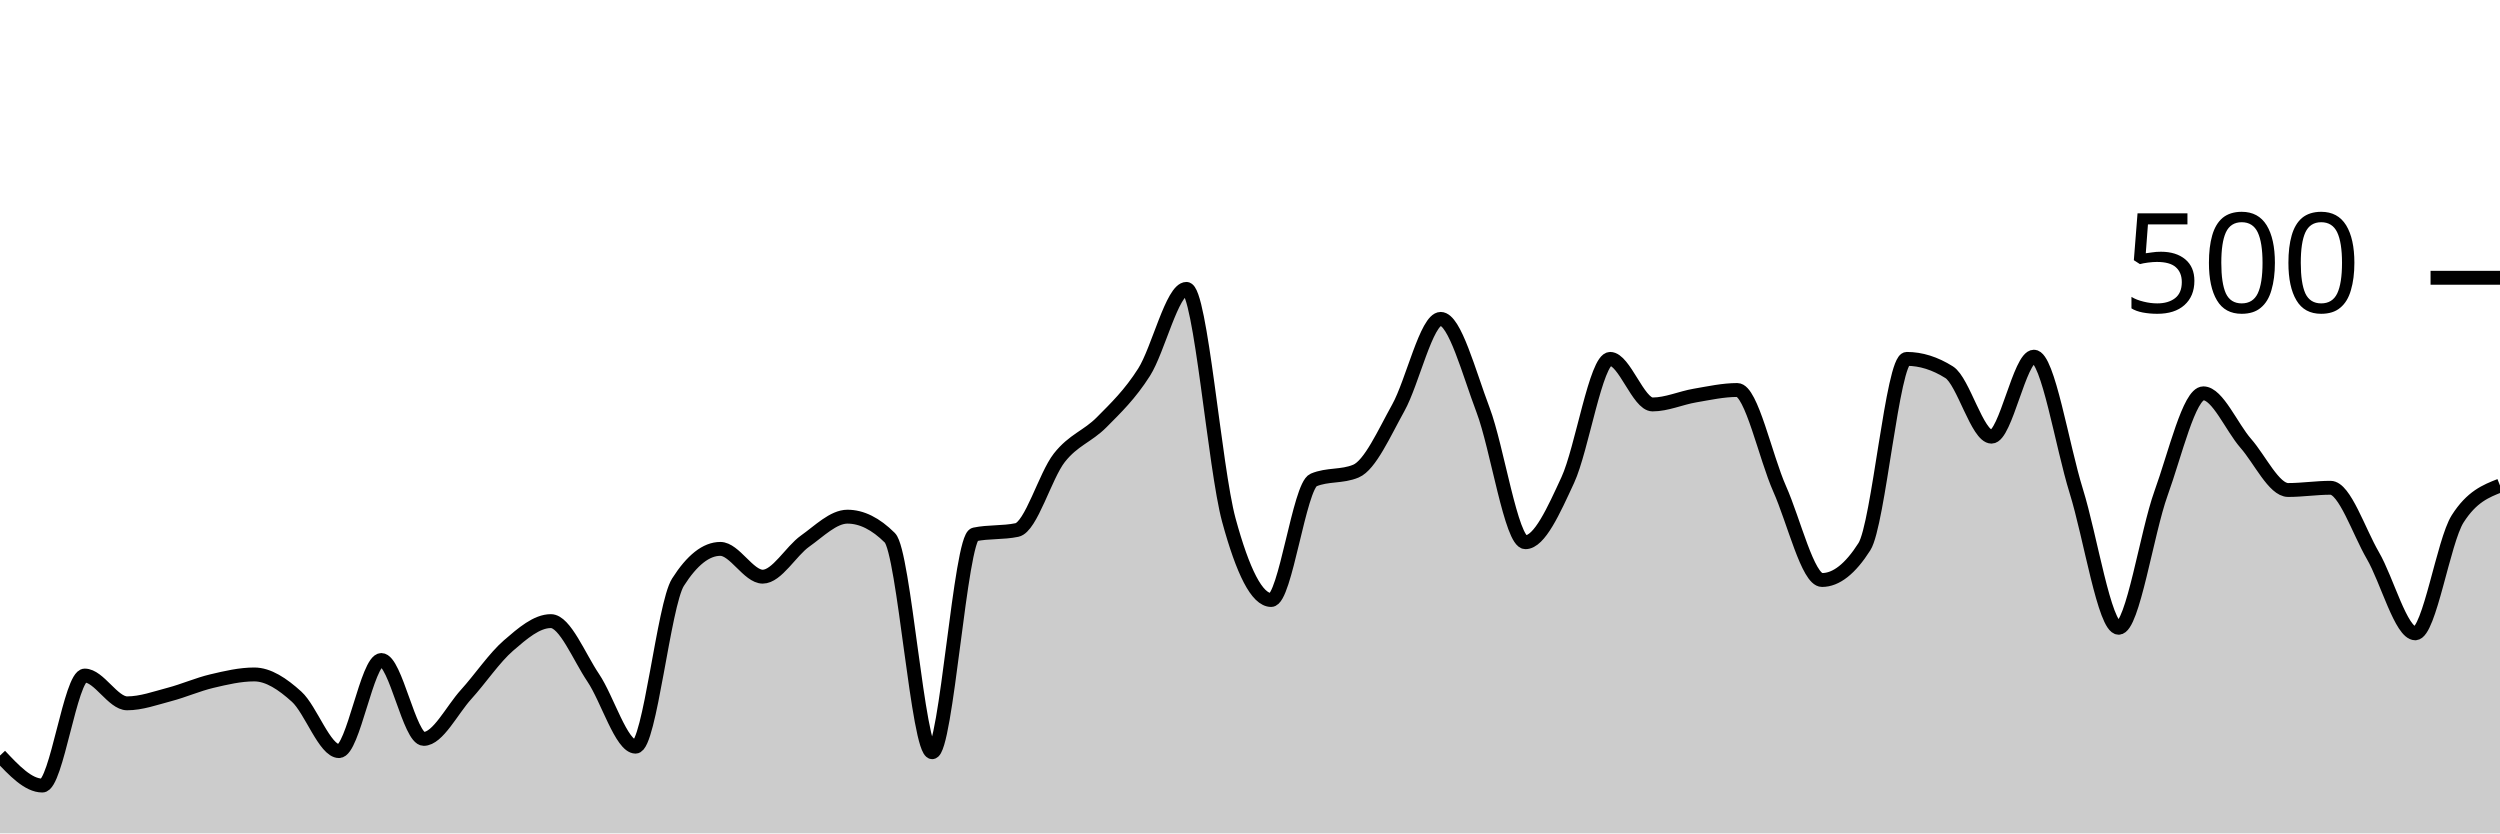
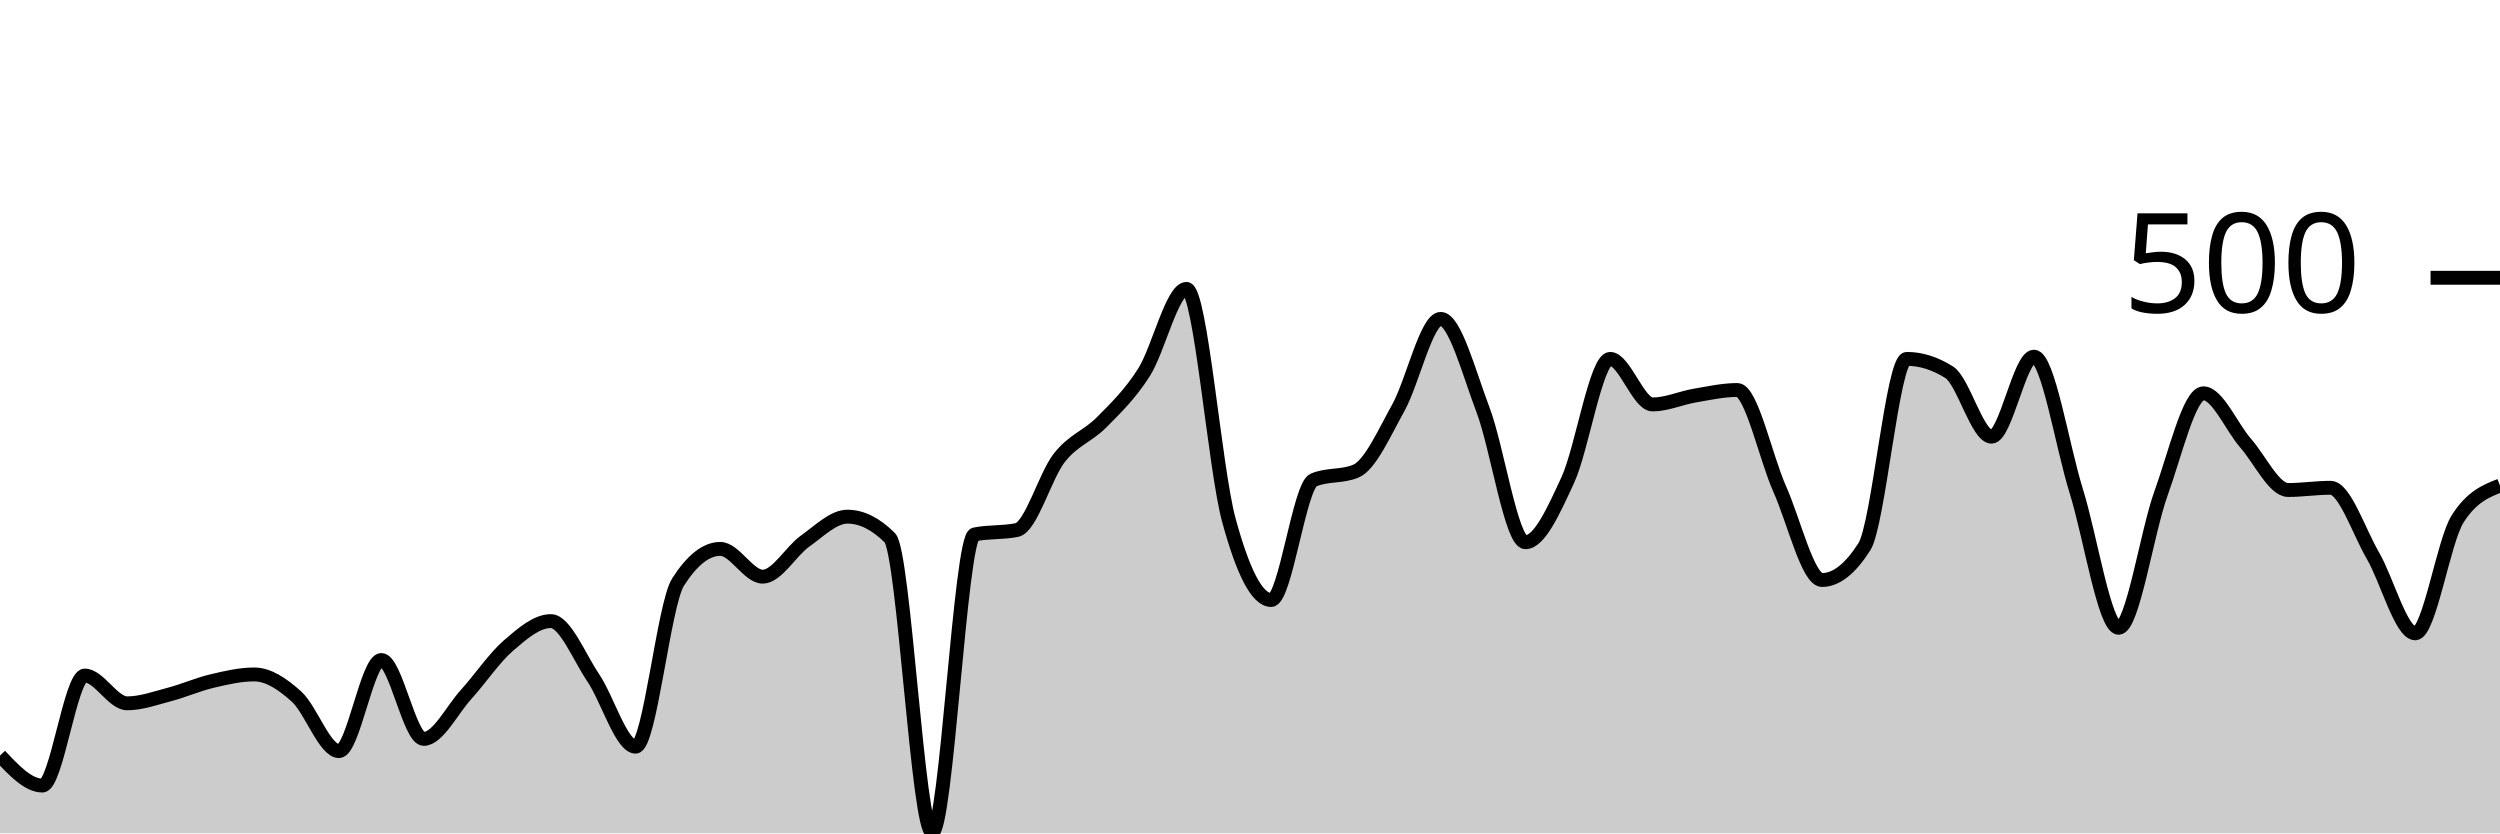
<svg xmlns="http://www.w3.org/2000/svg" viewBox="0 0 180 60">
  <g transform="translate(0,20)">
-     <path class="area" fill="rgba(0, 0, 0, 0.2)" d="M0,34.4C1.017,35.48,2.034,36.56,3.051,36.56C4.068,36.56,5.085,28.64,6.102,28.64C7.119,28.64,8.136,30.64,9.153,30.64C10.169,30.64,11.186,30.267,12.203,30C13.22,29.733,14.237,29.28,15.254,29.04C16.271,28.8,17.288,28.56,18.305,28.56C19.322,28.56,20.339,29.24,21.356,30.16C22.373,31.08,23.39,34.08,24.407,34.08C25.424,34.08,26.441,27.52,27.458,27.52C28.475,27.52,29.492,33.2,30.508,33.2C31.525,33.2,32.542,31.12,33.559,30C34.576,28.88,35.593,27.36,36.61,26.48C37.627,25.6,38.644,24.72,39.661,24.72C40.678,24.72,41.695,27.293,42.712,28.8C43.729,30.307,44.746,33.76,45.763,33.76C46.78,33.76,47.797,23.52,48.814,21.92C49.831,20.32,50.847,19.52,51.864,19.52C52.881,19.52,53.898,21.52,54.915,21.52C55.932,21.52,56.949,19.68,57.966,18.96C58.983,18.24,60,17.2,61.017,17.2C62.034,17.2,63.051,17.707,64.068,18.72C65.085,19.733,66.102,34.16,67.119,34.16C68.136,34.16,69.153,18.693,70.169,18.48C71.186,18.267,72.203,18.373,73.22,18.16C74.237,17.947,75.254,14.253,76.271,12.96C77.288,11.667,78.305,11.427,79.322,10.4C80.339,9.373,81.356,8.4,82.373,6.8C83.39,5.2,84.407,0.8,85.424,0.8C86.441,0.8,87.458,13.707,88.475,17.44C89.492,21.173,90.508,23.2,91.525,23.2C92.542,23.2,93.559,14.987,94.576,14.56C95.593,14.133,96.61,14.347,97.627,13.92C98.644,13.493,99.661,11.187,100.678,9.36C101.695,7.533,102.712,2.96,103.729,2.96C104.746,2.96,105.763,6.84,106.78,9.52C107.797,12.2,108.814,19.04,109.831,19.04C110.847,19.04,111.864,16.76,112.881,14.56C113.898,12.36,114.915,5.84,115.932,5.84C116.949,5.84,117.966,9.12,118.983,9.12C120,9.12,121.017,8.653,122.034,8.48C123.051,8.307,124.068,8.08,125.085,8.08C126.102,8.08,127.119,12.92,128.136,15.2C129.153,17.48,130.169,21.76,131.186,21.76C132.203,21.76,133.22,20.96,134.237,19.36C135.254,17.76,136.271,5.84,137.288,5.84C138.305,5.84,139.322,6.16,140.339,6.8C141.356,7.44,142.373,11.44,143.39,11.44C144.407,11.44,145.424,5.68,146.441,5.68C147.458,5.68,148.475,12.107,149.492,15.36C150.508,18.613,151.525,25.2,152.542,25.2C153.559,25.2,154.576,18.333,155.593,15.52C156.61,12.707,157.627,8.32,158.644,8.32C159.661,8.32,160.678,10.76,161.695,11.92C162.712,13.08,163.729,15.28,164.746,15.28C165.763,15.28,166.78,15.12,167.797,15.12C168.814,15.12,169.831,18.253,170.847,20C171.864,21.747,172.881,25.6,173.898,25.6C174.915,25.6,175.932,18.96,176.949,17.36C177.966,15.76,178.983,15.36,180,14.96L180,40C178.983,40,177.966,40,176.949,40C175.932,40,174.915,40,173.898,40C172.881,40,171.864,40,170.847,40C169.831,40,168.814,40,167.797,40C166.78,40,165.763,40,164.746,40C163.729,40,162.712,40,161.695,40C160.678,40,159.661,40,158.644,40C157.627,40,156.61,40,155.593,40C154.576,40,153.559,40,152.542,40C151.525,40,150.508,40,149.492,40C148.475,40,147.458,40,146.441,40C145.424,40,144.407,40,143.39,40C142.373,40,141.356,40,140.339,40C139.322,40,138.305,40,137.288,40C136.271,40,135.254,40,134.237,40C133.22,40,132.203,40,131.186,40C130.169,40,129.153,40,128.136,40C127.119,40,126.102,40,125.085,40C124.068,40,123.051,40,122.034,40C121.017,40,120,40,118.983,40C117.966,40,116.949,40,115.932,40C114.915,40,113.898,40,112.881,40C111.864,40,110.847,40,109.831,40C108.814,40,107.797,40,106.78,40C105.763,40,104.746,40,103.729,40C102.712,40,101.695,40,100.678,40C99.661,40,98.644,40,97.627,40C96.61,40,95.593,40,94.576,40C93.559,40,92.542,40,91.525,40C90.508,40,89.492,40,88.475,40C87.458,40,86.441,40,85.424,40C84.407,40,83.39,40,82.373,40C81.356,40,80.339,40,79.322,40C78.305,40,77.288,40,76.271,40C75.254,40,74.237,40,73.22,40C72.203,40,71.186,40,70.169,40C69.153,40,68.136,40,67.119,40C66.102,40,65.085,40,64.068,40C63.051,40,62.034,40,61.017,40C60,40,58.983,40,57.966,40C56.949,40,55.932,40,54.915,40C53.898,40,52.881,40,51.864,40C50.847,40,49.831,40,48.814,40C47.797,40,46.78,40,45.763,40C44.746,40,43.729,40,42.712,40C41.695,40,40.678,40,39.661,40C38.644,40,37.627,40,36.61,40C35.593,40,34.576,40,33.559,40C32.542,40,31.525,40,30.508,40C29.492,40,28.475,40,27.458,40C26.441,40,25.424,40,24.407,40C23.39,40,22.373,40,21.356,40C20.339,40,19.322,40,18.305,40C17.288,40,16.271,40,15.254,40C14.237,40,13.22,40,12.203,40C11.186,40,10.169,40,9.153,40C8.136,40,7.119,40,6.102,40C5.085,40,4.068,40,3.051,40C2.034,40,1.017,40,0,40Z" />
-     <path class="line" stroke="black" fill="none" d="M0,34.4C1.017,35.48,2.034,36.56,3.051,36.56C4.068,36.56,5.085,28.64,6.102,28.64C7.119,28.64,8.136,30.64,9.153,30.64C10.169,30.64,11.186,30.267,12.203,30C13.22,29.733,14.237,29.28,15.254,29.04C16.271,28.8,17.288,28.56,18.305,28.56C19.322,28.56,20.339,29.24,21.356,30.16C22.373,31.08,23.39,34.08,24.407,34.08C25.424,34.08,26.441,27.52,27.458,27.52C28.475,27.52,29.492,33.2,30.508,33.2C31.525,33.2,32.542,31.12,33.559,30C34.576,28.88,35.593,27.36,36.61,26.48C37.627,25.6,38.644,24.72,39.661,24.72C40.678,24.72,41.695,27.293,42.712,28.8C43.729,30.307,44.746,33.76,45.763,33.76C46.78,33.76,47.797,23.52,48.814,21.92C49.831,20.32,50.847,19.52,51.864,19.52C52.881,19.52,53.898,21.52,54.915,21.52C55.932,21.52,56.949,19.68,57.966,18.96C58.983,18.24,60,17.2,61.017,17.2C62.034,17.2,63.051,17.707,64.068,18.72C65.085,19.733,66.102,34.16,67.119,34.16C68.136,34.16,69.153,18.693,70.169,18.48C71.186,18.267,72.203,18.373,73.22,18.16C74.237,17.947,75.254,14.253,76.271,12.96C77.288,11.667,78.305,11.427,79.322,10.4C80.339,9.373,81.356,8.4,82.373,6.8C83.39,5.2,84.407,0.8,85.424,0.8C86.441,0.8,87.458,13.707,88.475,17.44C89.492,21.173,90.508,23.2,91.525,23.2C92.542,23.2,93.559,14.987,94.576,14.56C95.593,14.133,96.61,14.347,97.627,13.92C98.644,13.493,99.661,11.187,100.678,9.36C101.695,7.533,102.712,2.96,103.729,2.96C104.746,2.96,105.763,6.84,106.78,9.52C107.797,12.2,108.814,19.04,109.831,19.04C110.847,19.04,111.864,16.76,112.881,14.56C113.898,12.36,114.915,5.84,115.932,5.84C116.949,5.84,117.966,9.12,118.983,9.12C120,9.12,121.017,8.653,122.034,8.48C123.051,8.307,124.068,8.08,125.085,8.08C126.102,8.08,127.119,12.92,128.136,15.2C129.153,17.48,130.169,21.76,131.186,21.76C132.203,21.76,133.22,20.96,134.237,19.36C135.254,17.76,136.271,5.84,137.288,5.84C138.305,5.84,139.322,6.16,140.339,6.8C141.356,7.44,142.373,11.44,143.39,11.44C144.407,11.44,145.424,5.68,146.441,5.68C147.458,5.68,148.475,12.107,149.492,15.36C150.508,18.613,151.525,25.2,152.542,25.2C153.559,25.2,154.576,18.333,155.593,15.52C156.61,12.707,157.627,8.32,158.644,8.32C159.661,8.32,160.678,10.76,161.695,11.92C162.712,13.08,163.729,15.28,164.746,15.28C165.763,15.28,166.78,15.12,167.797,15.12C168.814,15.12,169.831,18.253,170.847,20C171.864,21.747,172.881,25.6,173.898,25.6C174.915,25.6,175.932,18.96,176.949,17.36C177.966,15.76,178.983,15.36,180,14.96" />
+     <path class="area" fill="rgba(0, 0, 0, 0.2)" d="M0,34.4C1.017,35.48,2.034,36.56,3.051,36.56C4.068,36.56,5.085,28.64,6.102,28.64C7.119,28.64,8.136,30.64,9.153,30.64C10.169,30.64,11.186,30.267,12.203,30C13.22,29.733,14.237,29.28,15.254,29.04C16.271,28.8,17.288,28.56,18.305,28.56C19.322,28.56,20.339,29.24,21.356,30.16C22.373,31.08,23.39,34.08,24.407,34.08C25.424,34.08,26.441,27.52,27.458,27.52C28.475,27.52,29.492,33.2,30.508,33.2C31.525,33.2,32.542,31.12,33.559,30C34.576,28.88,35.593,27.36,36.61,26.48C37.627,25.6,38.644,24.72,39.661,24.72C40.678,24.72,41.695,27.293,42.712,28.8C43.729,30.307,44.746,33.76,45.763,33.76C46.78,33.76,47.797,23.52,48.814,21.92C49.831,20.32,50.847,19.52,51.864,19.52C52.881,19.52,53.898,21.52,54.915,21.52C55.932,21.52,56.949,19.68,57.966,18.96C58.983,18.24,60,17.2,61.017,17.2C62.034,17.2,63.051,17.707,64.068,18.72C65.085,19.733,66.102,39.92,67.119,39.92C68.136,39.92,69.153,18.693,70.169,18.48C71.186,18.267,72.203,18.373,73.22,18.16C74.237,17.947,75.254,14.253,76.271,12.96C77.288,11.667,78.305,11.427,79.322,10.4C80.339,9.373,81.356,8.4,82.373,6.8C83.39,5.2,84.407,0.8,85.424,0.8C86.441,0.8,87.458,13.707,88.475,17.44C89.492,21.173,90.508,23.2,91.525,23.2C92.542,23.2,93.559,14.987,94.576,14.56C95.593,14.133,96.61,14.347,97.627,13.92C98.644,13.493,99.661,11.187,100.678,9.36C101.695,7.533,102.712,2.96,103.729,2.96C104.746,2.96,105.763,6.84,106.78,9.52C107.797,12.2,108.814,19.04,109.831,19.04C110.847,19.04,111.864,16.76,112.881,14.56C113.898,12.36,114.915,5.84,115.932,5.84C116.949,5.84,117.966,9.12,118.983,9.12C120,9.12,121.017,8.653,122.034,8.48C123.051,8.307,124.068,8.08,125.085,8.08C126.102,8.08,127.119,12.92,128.136,15.2C129.153,17.48,130.169,21.76,131.186,21.76C132.203,21.76,133.22,20.96,134.237,19.36C135.254,17.76,136.271,5.84,137.288,5.84C138.305,5.84,139.322,6.16,140.339,6.8C141.356,7.44,142.373,11.44,143.39,11.44C144.407,11.44,145.424,5.68,146.441,5.68C147.458,5.68,148.475,12.107,149.492,15.36C150.508,18.613,151.525,25.2,152.542,25.2C153.559,25.2,154.576,18.333,155.593,15.52C156.61,12.707,157.627,8.32,158.644,8.32C159.661,8.32,160.678,10.76,161.695,11.92C162.712,13.08,163.729,15.28,164.746,15.28C165.763,15.28,166.78,15.12,167.797,15.12C168.814,15.12,169.831,18.253,170.847,20C171.864,21.747,172.881,25.6,173.898,25.6C174.915,25.6,175.932,18.96,176.949,17.36C177.966,15.76,178.983,15.36,180,14.96L180,40C178.983,40,177.966,40,176.949,40C175.932,40,174.915,40,173.898,40C172.881,40,171.864,40,170.847,40C169.831,40,168.814,40,167.797,40C166.78,40,165.763,40,164.746,40C163.729,40,162.712,40,161.695,40C160.678,40,159.661,40,158.644,40C157.627,40,156.61,40,155.593,40C154.576,40,153.559,40,152.542,40C151.525,40,150.508,40,149.492,40C148.475,40,147.458,40,146.441,40C145.424,40,144.407,40,143.39,40C142.373,40,141.356,40,140.339,40C139.322,40,138.305,40,137.288,40C136.271,40,135.254,40,134.237,40C133.22,40,132.203,40,131.186,40C130.169,40,129.153,40,128.136,40C127.119,40,126.102,40,125.085,40C124.068,40,123.051,40,122.034,40C121.017,40,120,40,118.983,40C117.966,40,116.949,40,115.932,40C114.915,40,113.898,40,112.881,40C111.864,40,110.847,40,109.831,40C108.814,40,107.797,40,106.78,40C105.763,40,104.746,40,103.729,40C102.712,40,101.695,40,100.678,40C99.661,40,98.644,40,97.627,40C96.61,40,95.593,40,94.576,40C93.559,40,92.542,40,91.525,40C90.508,40,89.492,40,88.475,40C87.458,40,86.441,40,85.424,40C84.407,40,83.39,40,82.373,40C81.356,40,80.339,40,79.322,40C78.305,40,77.288,40,76.271,40C75.254,40,74.237,40,73.22,40C72.203,40,71.186,40,70.169,40C69.153,40,68.136,40,67.119,40C66.102,40,65.085,40,64.068,40C63.051,40,62.034,40,61.017,40C60,40,58.983,40,57.966,40C56.949,40,55.932,40,54.915,40C53.898,40,52.881,40,51.864,40C50.847,40,49.831,40,48.814,40C47.797,40,46.78,40,45.763,40C44.746,40,43.729,40,42.712,40C41.695,40,40.678,40,39.661,40C38.644,40,37.627,40,36.61,40C35.593,40,34.576,40,33.559,40C32.542,40,31.525,40,30.508,40C29.492,40,28.475,40,27.458,40C26.441,40,25.424,40,24.407,40C23.39,40,22.373,40,21.356,40C20.339,40,19.322,40,18.305,40C17.288,40,16.271,40,15.254,40C14.237,40,13.22,40,12.203,40C11.186,40,10.169,40,9.153,40C8.136,40,7.119,40,6.102,40C5.085,40,4.068,40,3.051,40C2.034,40,1.017,40,0,40Z" />
+     <path class="line" stroke="black" fill="none" d="M0,34.4C1.017,35.48,2.034,36.56,3.051,36.56C4.068,36.56,5.085,28.64,6.102,28.64C7.119,28.64,8.136,30.64,9.153,30.64C10.169,30.64,11.186,30.267,12.203,30C13.22,29.733,14.237,29.28,15.254,29.04C16.271,28.8,17.288,28.56,18.305,28.56C19.322,28.56,20.339,29.24,21.356,30.16C22.373,31.08,23.39,34.08,24.407,34.08C25.424,34.08,26.441,27.52,27.458,27.52C28.475,27.52,29.492,33.2,30.508,33.2C31.525,33.2,32.542,31.12,33.559,30C34.576,28.88,35.593,27.36,36.61,26.48C37.627,25.6,38.644,24.72,39.661,24.72C40.678,24.72,41.695,27.293,42.712,28.8C43.729,30.307,44.746,33.76,45.763,33.76C46.78,33.76,47.797,23.52,48.814,21.92C49.831,20.32,50.847,19.52,51.864,19.52C52.881,19.52,53.898,21.52,54.915,21.52C55.932,21.52,56.949,19.68,57.966,18.96C58.983,18.24,60,17.2,61.017,17.2C62.034,17.2,63.051,17.707,64.068,18.72C65.085,19.733,66.102,39.92,67.119,39.92C68.136,39.92,69.153,18.693,70.169,18.48C71.186,18.267,72.203,18.373,73.22,18.16C74.237,17.947,75.254,14.253,76.271,12.96C77.288,11.667,78.305,11.427,79.322,10.4C80.339,9.373,81.356,8.4,82.373,6.8C83.39,5.2,84.407,0.8,85.424,0.8C86.441,0.8,87.458,13.707,88.475,17.44C89.492,21.173,90.508,23.2,91.525,23.2C92.542,23.2,93.559,14.987,94.576,14.56C95.593,14.133,96.61,14.347,97.627,13.92C98.644,13.493,99.661,11.187,100.678,9.36C101.695,7.533,102.712,2.96,103.729,2.96C104.746,2.96,105.763,6.84,106.78,9.52C107.797,12.2,108.814,19.04,109.831,19.04C110.847,19.04,111.864,16.76,112.881,14.56C113.898,12.36,114.915,5.84,115.932,5.84C116.949,5.84,117.966,9.12,118.983,9.12C120,9.12,121.017,8.653,122.034,8.48C123.051,8.307,124.068,8.08,125.085,8.08C126.102,8.08,127.119,12.92,128.136,15.2C129.153,17.48,130.169,21.76,131.186,21.76C132.203,21.76,133.22,20.96,134.237,19.36C135.254,17.76,136.271,5.84,137.288,5.84C138.305,5.84,139.322,6.16,140.339,6.8C141.356,7.44,142.373,11.44,143.39,11.44C144.407,11.44,145.424,5.68,146.441,5.68C147.458,5.68,148.475,12.107,149.492,15.36C150.508,18.613,151.525,25.2,152.542,25.2C153.559,25.2,154.576,18.333,155.593,15.52C156.61,12.707,157.627,8.32,158.644,8.32C159.661,8.32,160.678,10.76,161.695,11.92C162.712,13.08,163.729,15.28,164.746,15.28C165.763,15.28,166.78,15.12,167.797,15.12C168.814,15.12,169.831,18.253,170.847,20C171.864,21.747,172.881,25.6,173.898,25.6C174.915,25.6,175.932,18.96,176.949,17.36C177.966,15.76,178.983,15.36,180,14.96" />
    <path class="axis-ceiling" stroke-width="1" stroke="black" fill="none" d="M175,0L180,0" />
    <text class="axis-ceiling-label" font-family="sans-serif" text-anchor="end" font-size="10px" x="170" y="2.5">500</text>
  </g>
</svg>
